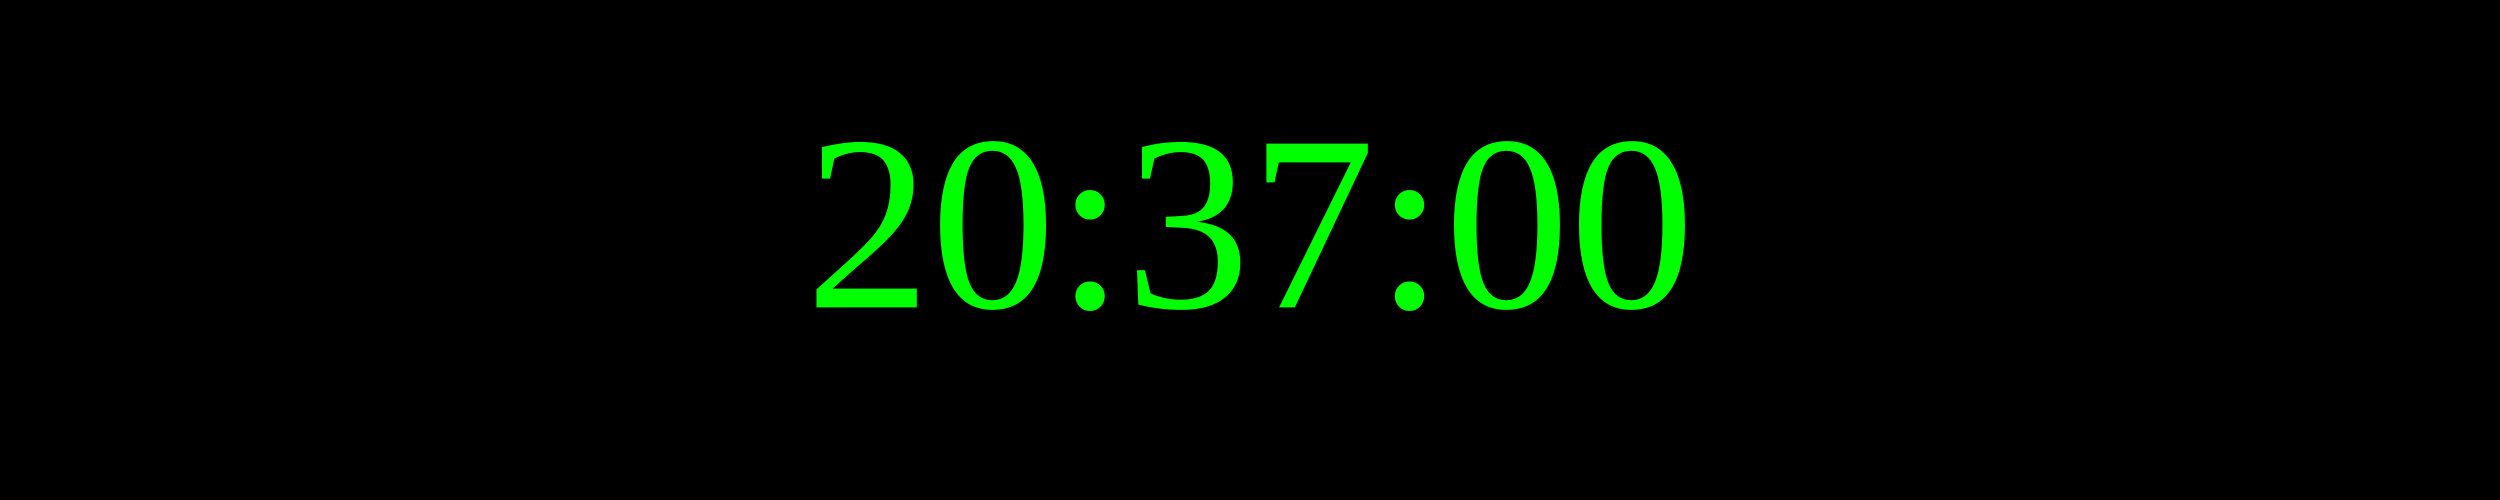
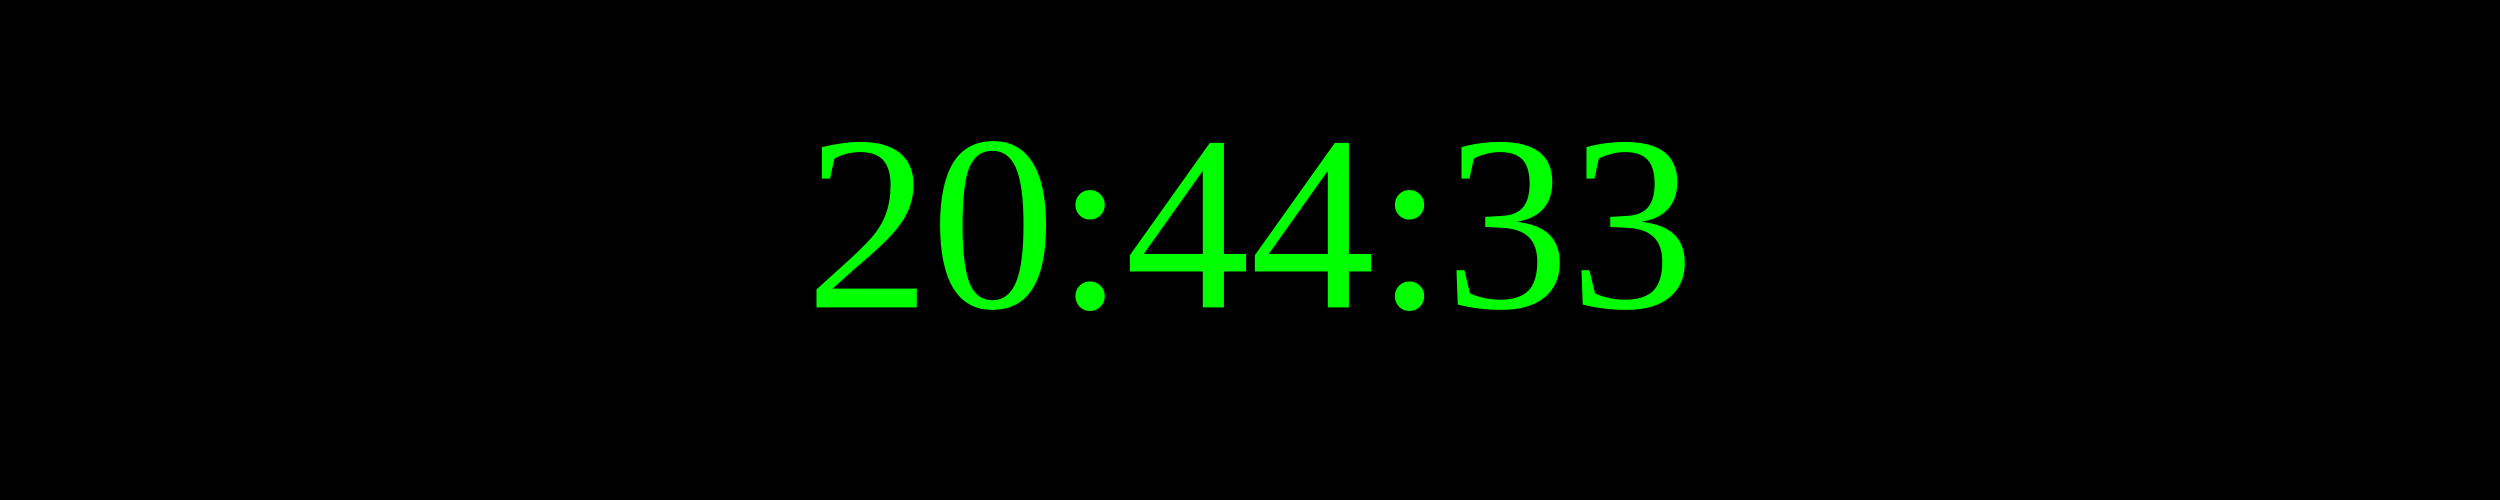
<svg xmlns="http://www.w3.org/2000/svg" width="250" height="50">
  <rect width="100%" height="100%" fill="black" />
  <text x="50%" y="50%" font-size="25" fill="lime" text-anchor="middle" dominant-baseline="middle">
- 20:37:00
+ 20:44:33
</text>
</svg>
